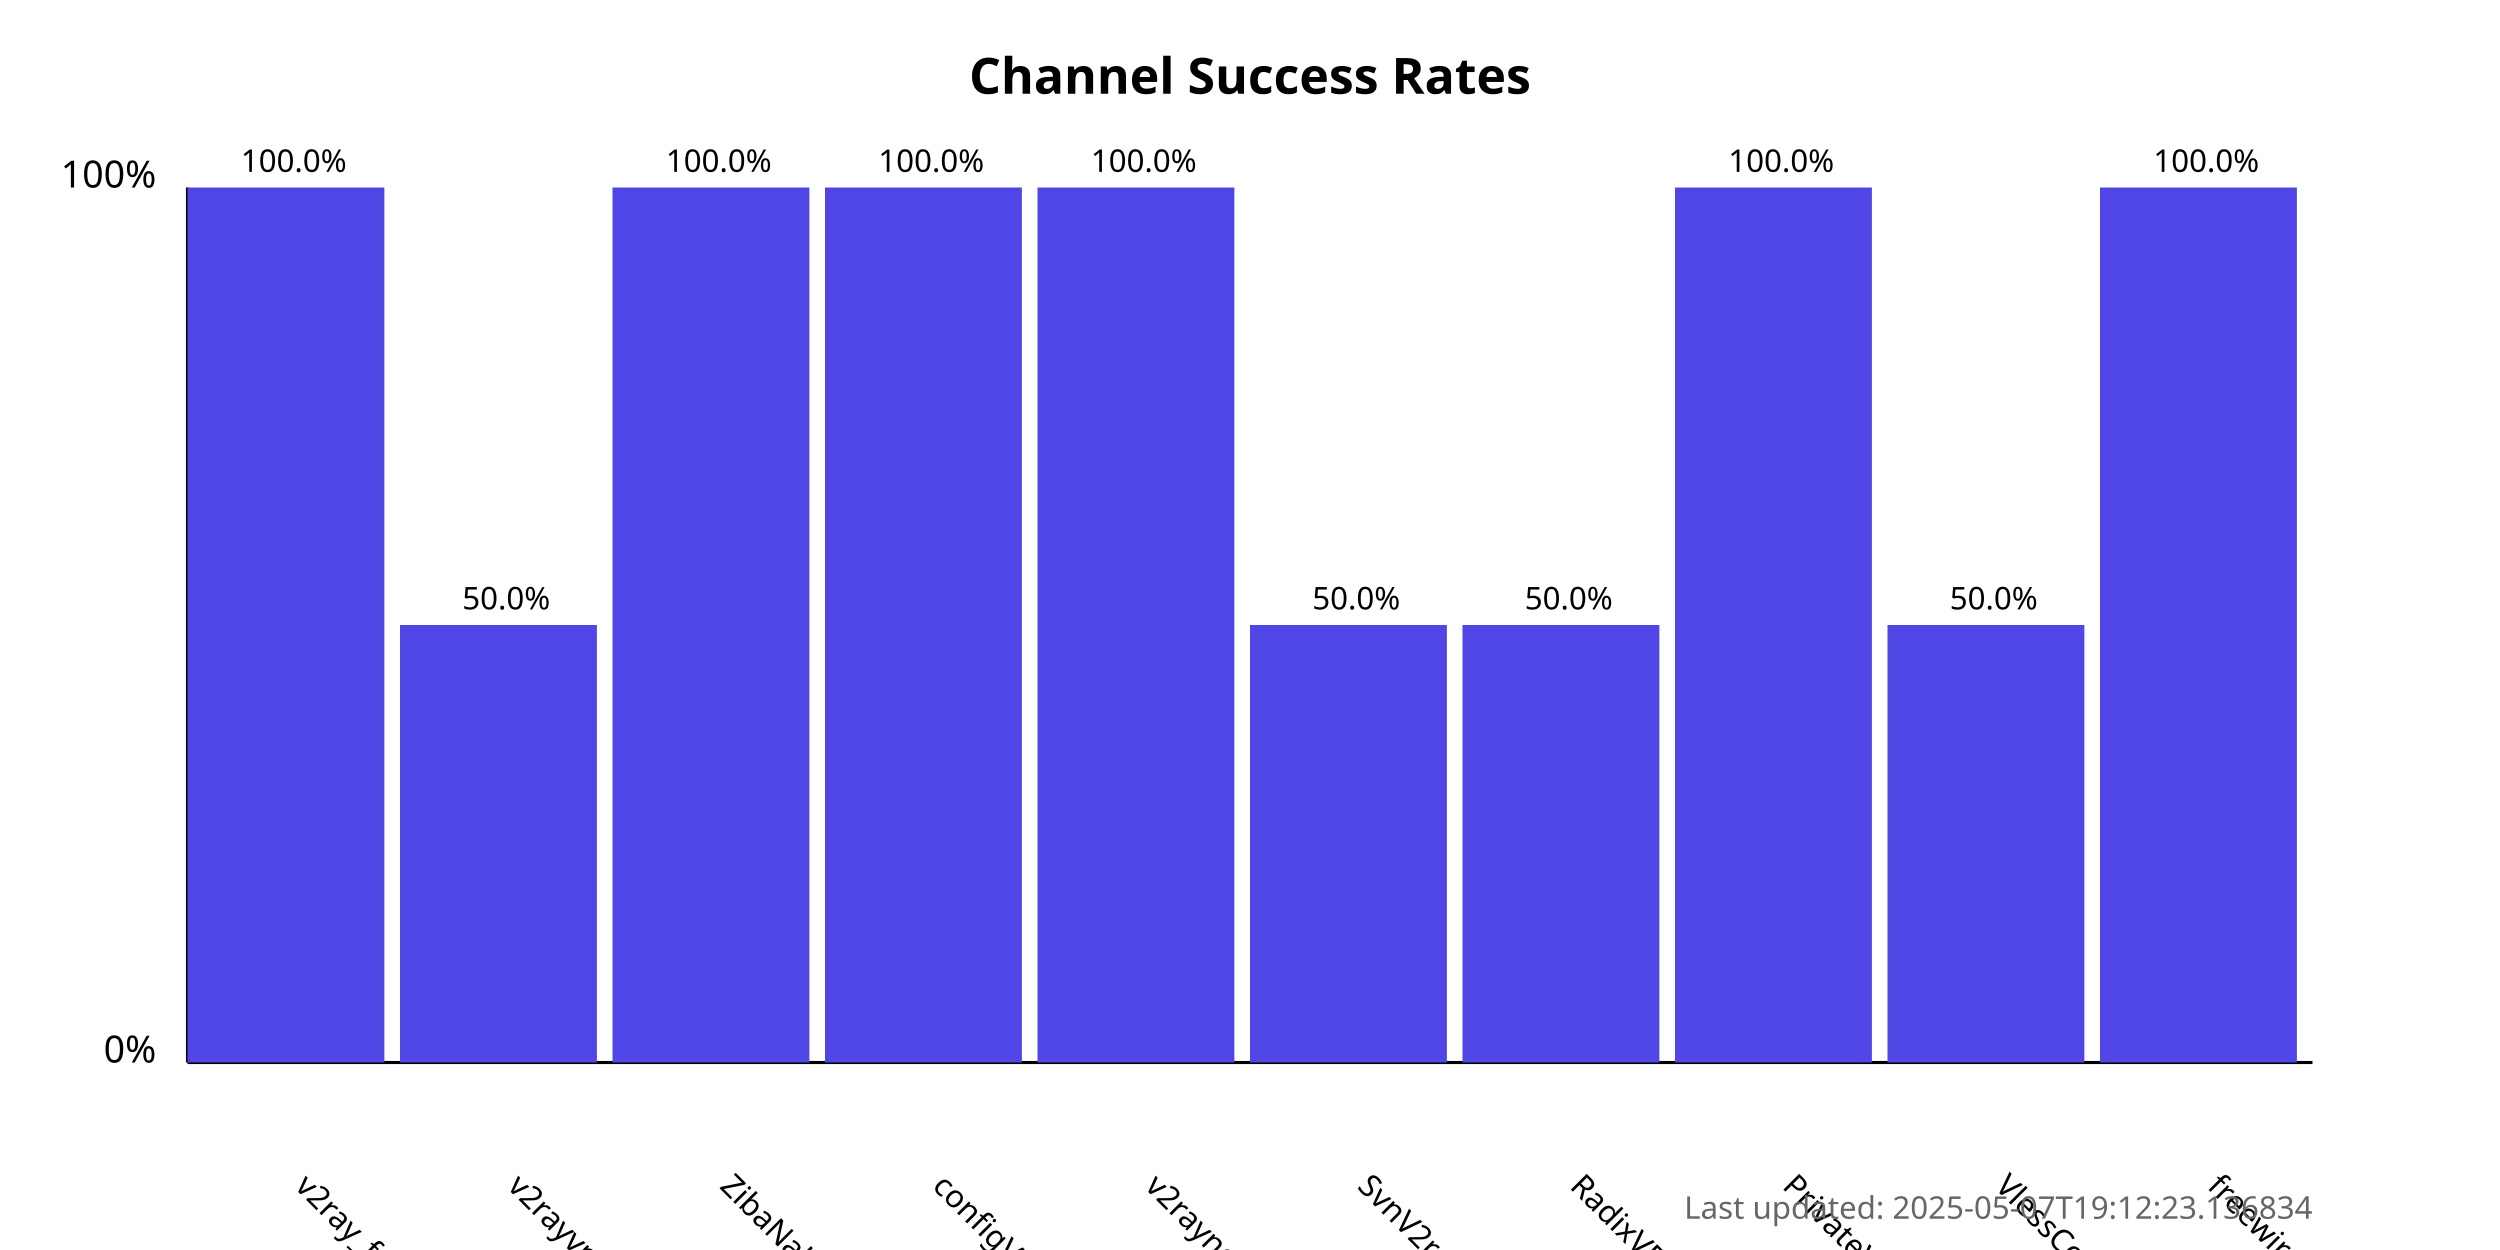
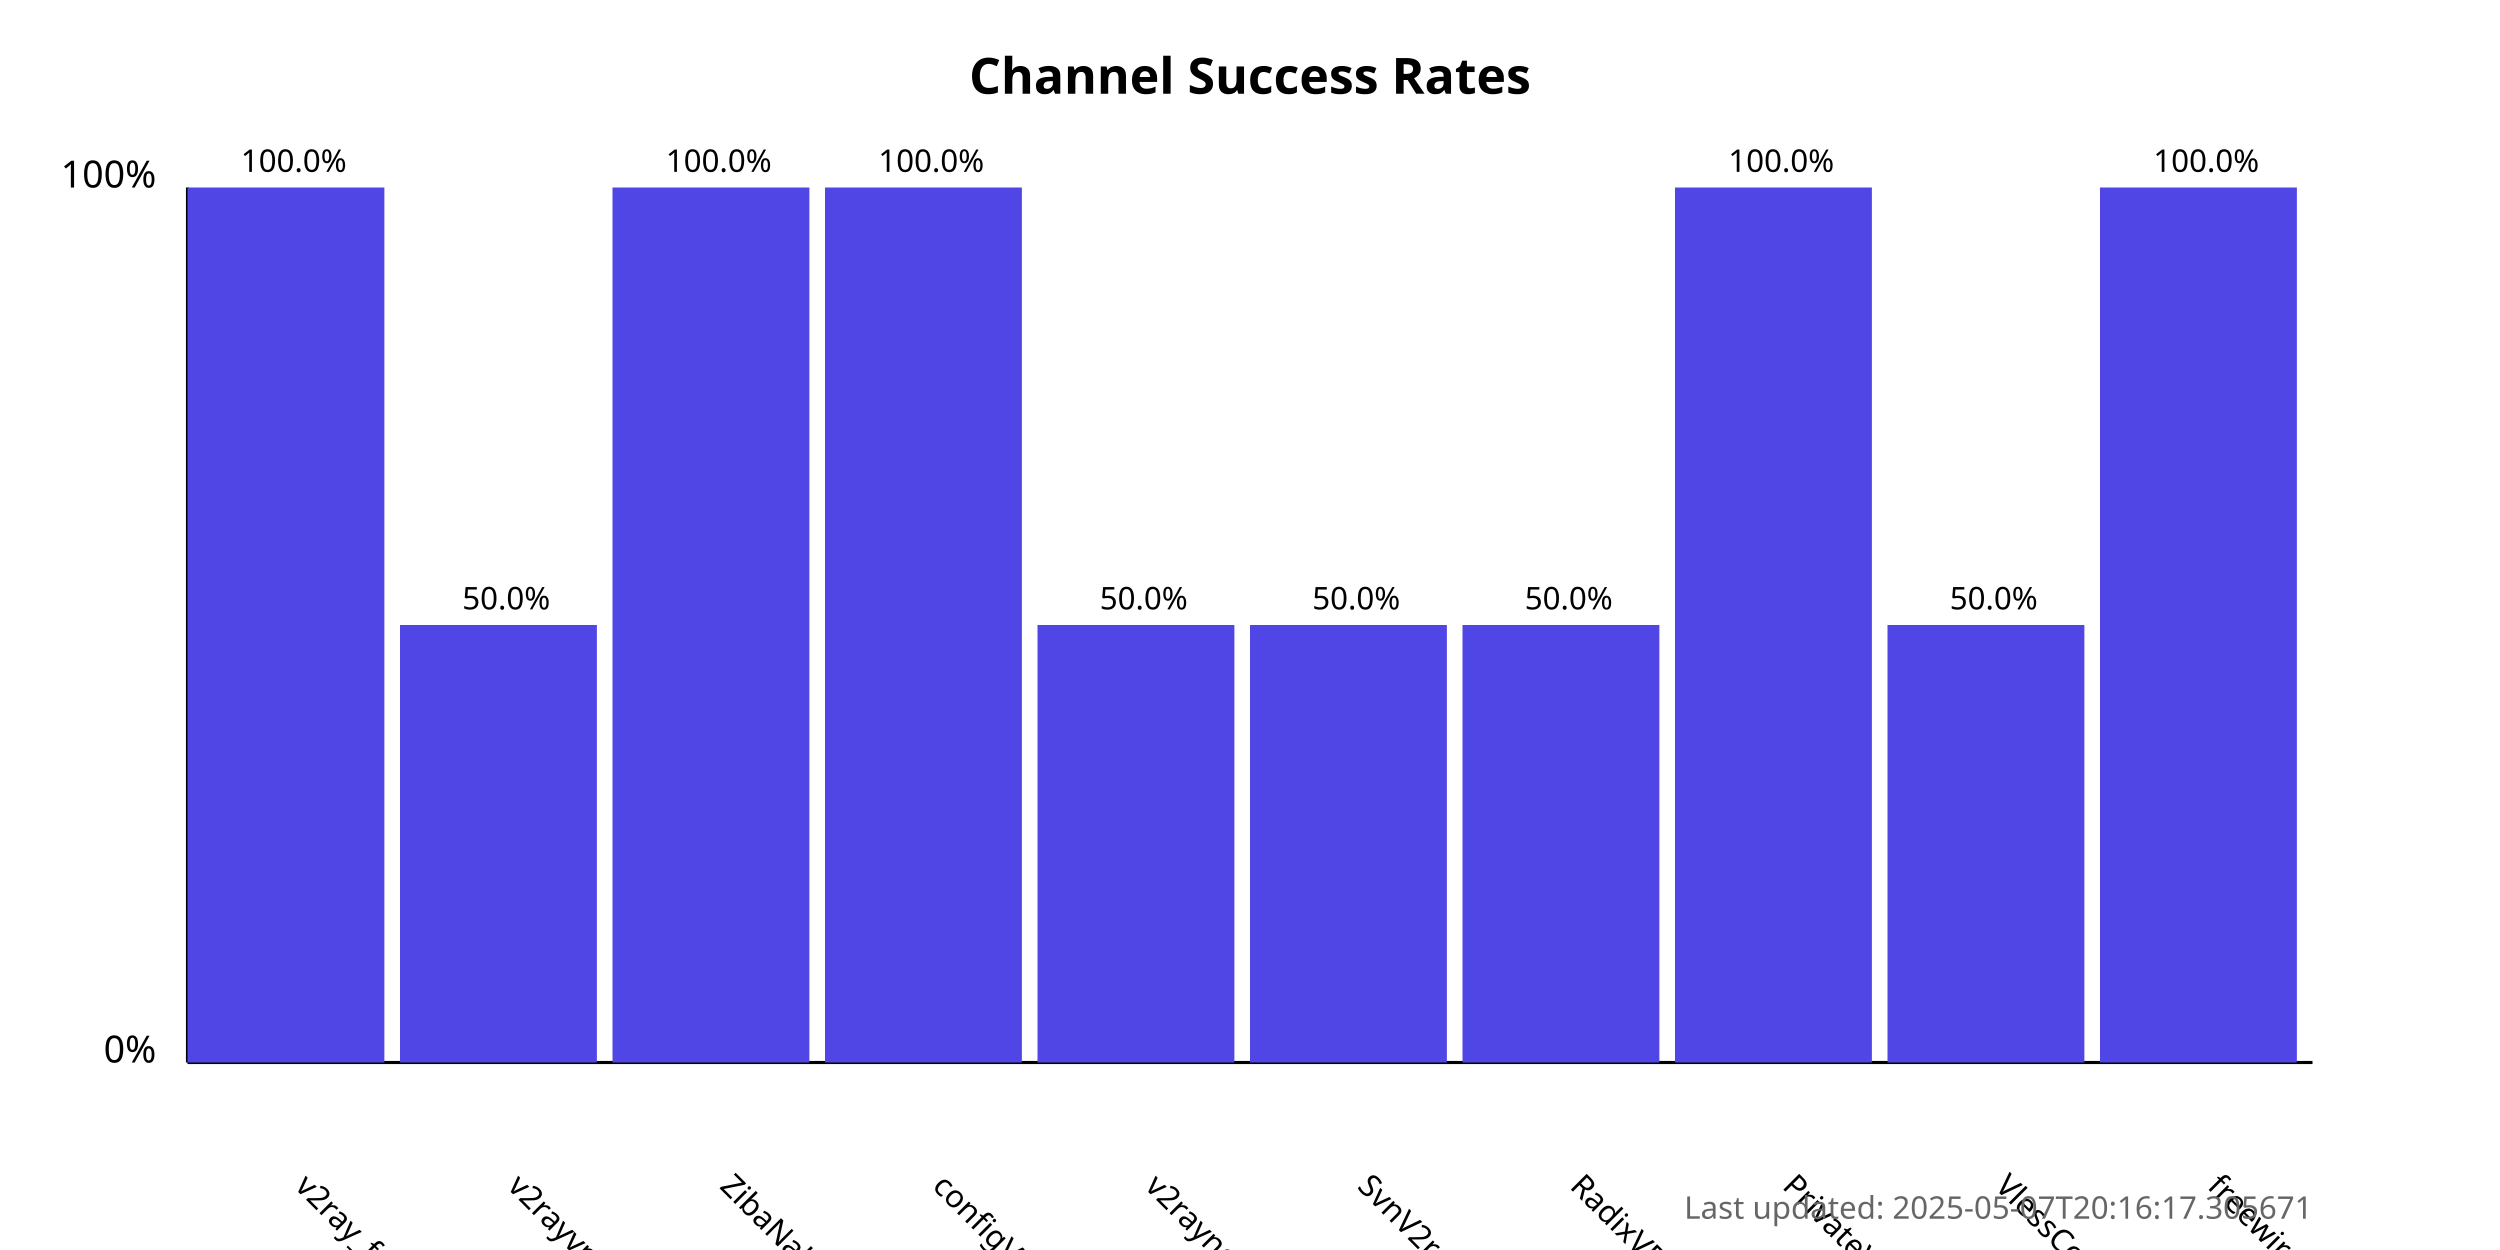
<svg xmlns="http://www.w3.org/2000/svg" width="800" height="400">
  <style>
            .chart-title { font: bold 16px sans-serif; }
            .axis-label { font: 12px sans-serif; }
            .tick-label { font: 10px sans-serif; }
            .bar { fill: #4f46e5; }
            .bar:hover { fill: #6366f1; }
            .timestamp { font: 10px sans-serif; fill: #666; }
        </style>
  <text x="400.0" y="30" text-anchor="middle" class="chart-title">
            Channel Success Rates
        </text>
  <line x1="60" y1="340" x2="60" y2="60" stroke="black" stroke-width="1" />
  <line x1="60" y1="340" x2="740" y2="340" stroke="black" stroke-width="1" />
  <text x="50" y="340" text-anchor="end" class="axis-label">0%</text>
  <text x="50" y="60" text-anchor="end" class="axis-label">100%</text>
  <g>
    <rect x="60" y="60.0" width="63.0" height="280.0" class="bar" />
    <text x="94.0" y="380" transform="rotate(45, 94.0, 380)" text-anchor="start" class="tick-label">
                v2ray_free_conf
            </text>
    <text x="94.0" y="55.0" text-anchor="middle" class="tick-label">
                100.0%
            </text>
  </g>
  <g>
    <rect x="128.0" y="200.0" width="63.0" height="140.0" class="bar" />
    <text x="162.0" y="380" transform="rotate(45, 162.0, 380)" text-anchor="start" class="tick-label">
                v2rayvpno
            </text>
    <text x="162.0" y="195.0" text-anchor="middle" class="tick-label">
                50.0%
            </text>
  </g>
  <g>
    <rect x="196.0" y="60.0" width="63.0" height="280.0" class="bar" />
    <text x="230.0" y="380" transform="rotate(45, 230.0, 380)" text-anchor="start" class="tick-label">
                ZibaNabz
            </text>
    <text x="230.0" y="55.0" text-anchor="middle" class="tick-label">
                100.0%
            </text>
  </g>
  <g>
    <rect x="264.0" y="60.0" width="63.0" height="280.0" class="bar" />
    <text x="298.0" y="380" transform="rotate(45, 298.0, 380)" text-anchor="start" class="tick-label">
                configV2rayForFree
            </text>
    <text x="298.0" y="55.0" text-anchor="middle" class="tick-label">
                100.0%
            </text>
  </g>
  <g>
-     <rect x="332.0" y="60.0" width="63.0" height="280.0" class="bar" />
+     <rect x="332.0" y="200.0" width="63.0" height="140.0" class="bar" />
    <text x="366.0" y="380" transform="rotate(45, 366.0, 380)" text-anchor="start" class="tick-label">
                v2rayngvpn
            </text>
-     <text x="366.0" y="55.0" text-anchor="middle" class="tick-label">
-                 100.0%
+     <text x="366.0" y="195.0" text-anchor="middle" class="tick-label">
+                 50.0%
            </text>
  </g>
  <g>
    <rect x="400.0" y="200.0" width="63.0" height="140.0" class="bar" />
    <text x="434.0" y="380" transform="rotate(45, 434.0, 380)" text-anchor="start" class="tick-label">
                SvnV2ray
            </text>
    <text x="434.0" y="195.0" text-anchor="middle" class="tick-label">
                50.0%
            </text>
  </g>
  <g>
    <rect x="468.0" y="200.0" width="63.0" height="140.0" class="bar" />
    <text x="502.0" y="380" transform="rotate(45, 502.0, 380)" text-anchor="start" class="tick-label">
                RadixVPN
            </text>
    <text x="502.0" y="195.0" text-anchor="middle" class="tick-label">
                50.0%
            </text>
  </g>
  <g>
    <rect x="536.0" y="60.0" width="63.0" height="280.0" class="bar" />
    <text x="570.0" y="380" transform="rotate(45, 570.0, 380)" text-anchor="start" class="tick-label">
                PrivateVPNs
            </text>
    <text x="570.0" y="55.0" text-anchor="middle" class="tick-label">
                100.0%
            </text>
  </g>
  <g>
    <rect x="604.0" y="200.0" width="63.0" height="140.0" class="bar" />
    <text x="638.0" y="380" transform="rotate(45, 638.0, 380)" text-anchor="start" class="tick-label">
                VlessConfig
            </text>
    <text x="638.0" y="195.0" text-anchor="middle" class="tick-label">
                50.0%
            </text>
  </g>
  <g>
    <rect x="672.0" y="60.0" width="63.0" height="280.0" class="bar" />
    <text x="706.0" y="380" transform="rotate(45, 706.0, 380)" text-anchor="start" class="tick-label">
                freewireguard
            </text>
    <text x="706.0" y="55.0" text-anchor="middle" class="tick-label">
                100.0%
            </text>
  </g>
  <text x="740" y="390" text-anchor="end" class="timestamp">
-             Last updated: 2025-05-07T19:12:23.136834
+             Last updated: 2025-05-07T20:16:17.305671
        </text>
</svg>
